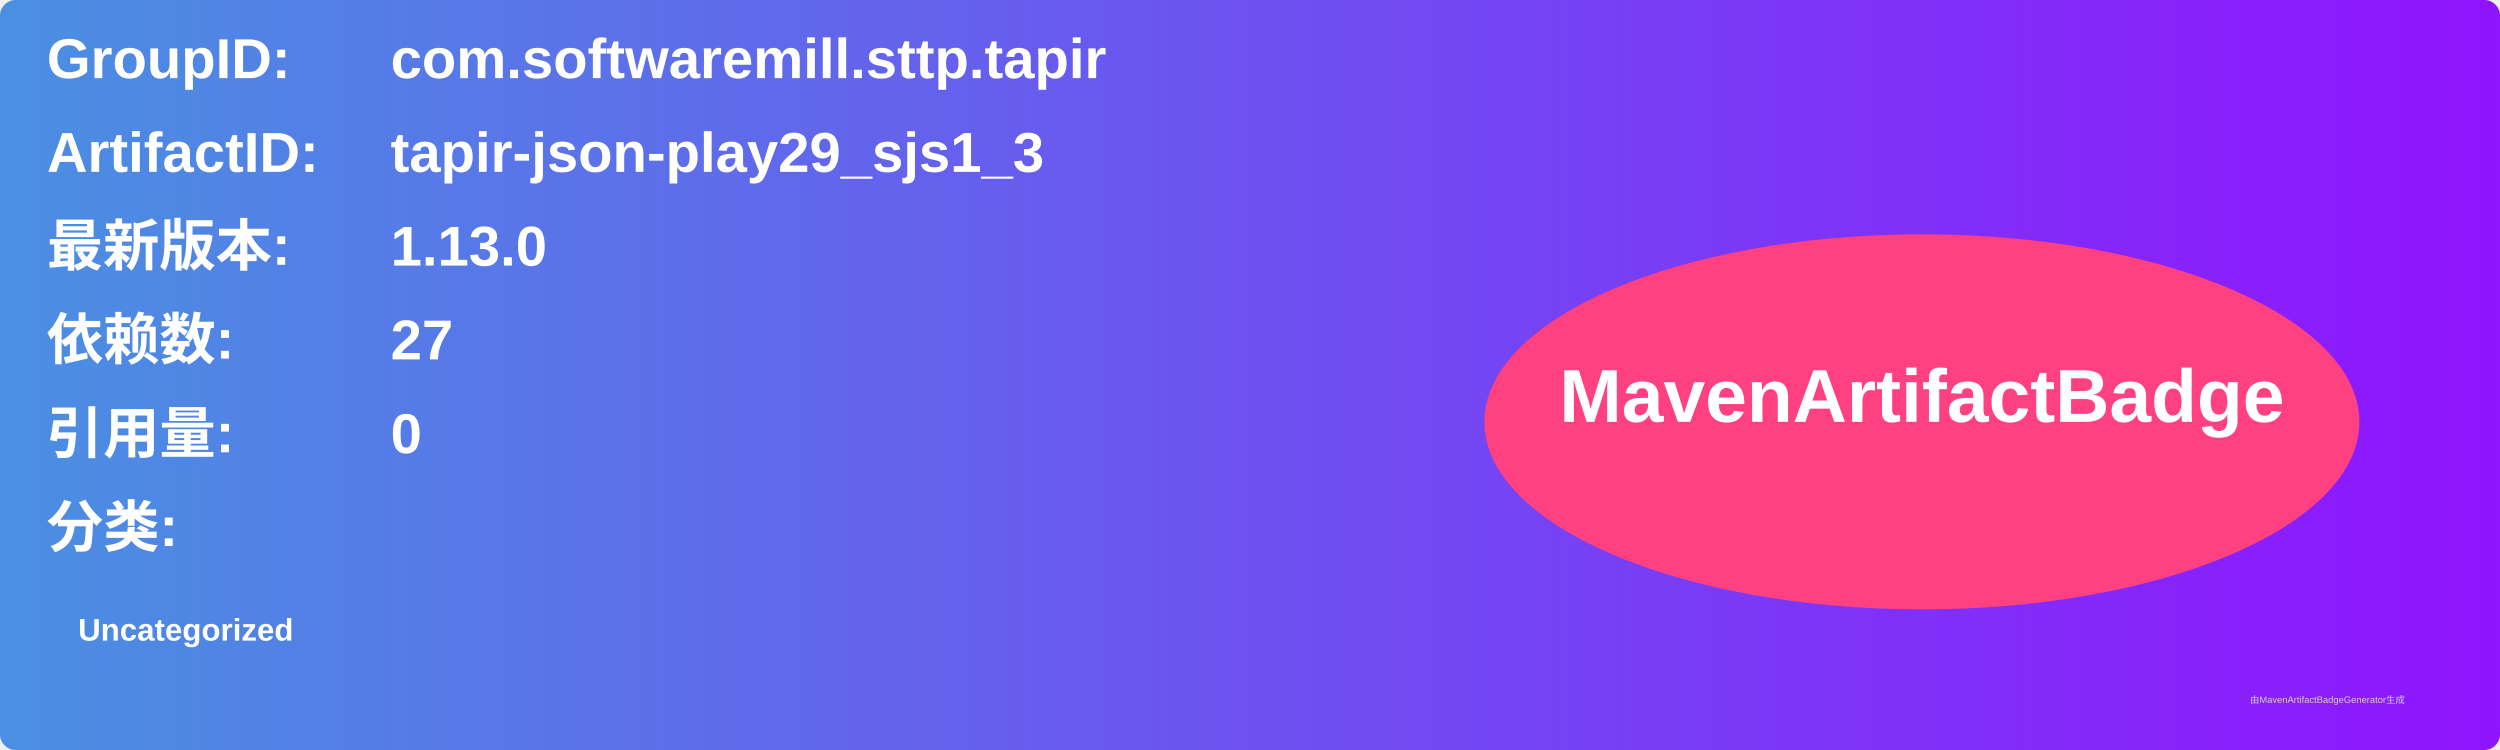
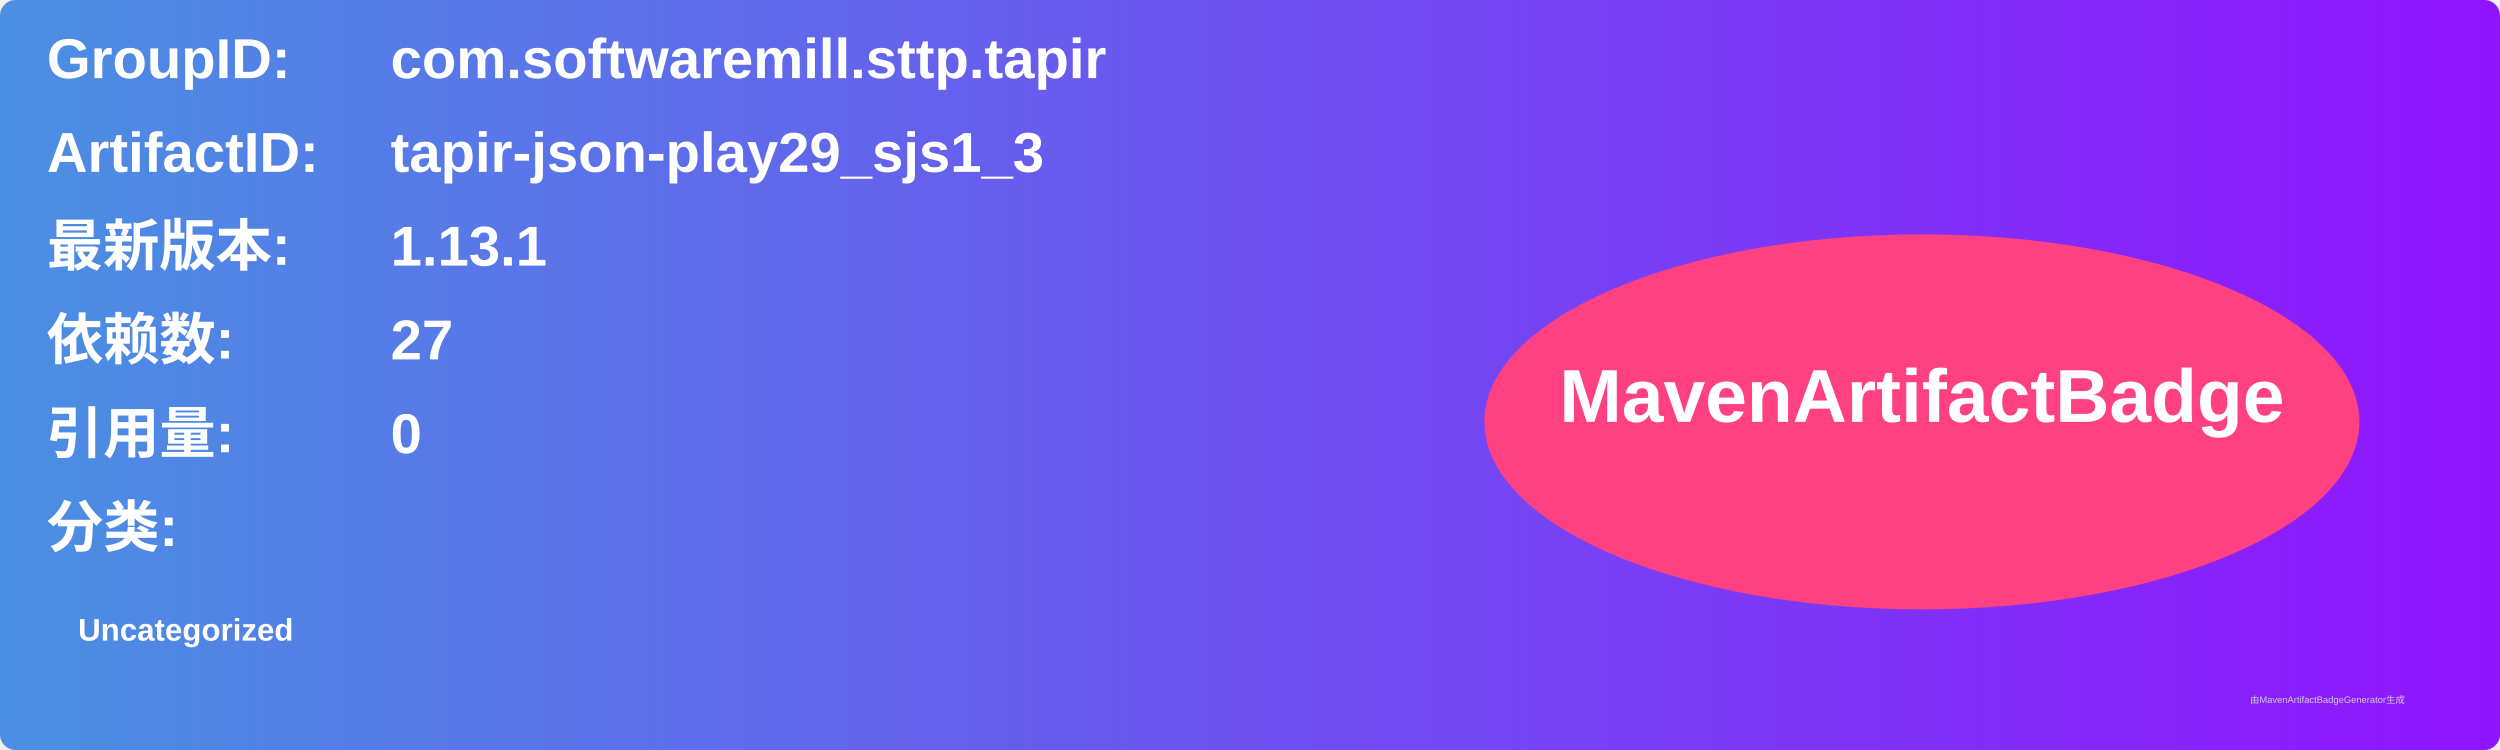
<svg xmlns="http://www.w3.org/2000/svg" width="800" height="240" viewBox="0 0 800 240">
  <linearGradient id="grad" x1="0%" y1="0%" x2="100%" y2="0%">
    <stop offset="0%" stop-color="#4a90e2" />
    <stop offset="100%" stop-color="#9013fe" />
  </linearGradient>
  <rect width="100%" height="100%" rx="5" ry="5" fill="url(#grad)" />
  <g transform="translate(15, 15)">
    <text x="0" y="10" font-family="Arial" font-size="18" fill="white" font-weight="bold" width="260">GroupID:</text>
    <text x="110" y="10" font-family="Arial" font-size="18" fill="white" font-weight="bold" width="460">com.softwaremill.sttp.tapir</text>
    <text x="0" y="40" font-family="Arial" font-size="18" fill="white" font-weight="bold" width="260">ArtifactID:</text>
    <text x="110" y="40" font-family="Arial" font-size="18" fill="white" font-weight="bold" width="460">tapir-json-play29_sjs1_3</text>
    <text x="0" y="70" font-family="Arial" font-size="18" fill="white" font-weight="bold">最新版本:</text>
    <text x="110" y="70" font-family="Arial" font-size="18" fill="white" font-weight="bold">
-       <tspan font-weight="bold">1.13.0</tspan>
+       <tspan font-weight="bold">1.13.1</tspan>
    </text>
    <text x="0" y="100" font-family="Arial" font-size="18" fill="white" font-weight="bold">依赖数: </text>
    <text x="110" y="100" font-family="Arial" font-size="18" fill="white">
      <tspan font-weight="bold">27</tspan>
    </text>
    <text x="0" y="130" font-family="Arial" font-size="18" fill="white" font-weight="bold">引用量: </text>
    <text x="110" y="130" font-family="Arial" font-size="18" fill="white">
      <tspan font-weight="bold">0</tspan>
    </text>
    <text x="0" y="160" font-family="Arial" font-size="18" fill="white" font-weight="bold">分类:</text>
    <text x="10" y="190" font-family="Arial" font-size="10" fill="white">
      <tspan font-weight="bold">Uncategorized</tspan>
    </text>
    <ellipse cx="600" cy="120" rx="140" ry="60" fill="#ff4081" />
    <text x="600" y="120" text-anchor="middle" font-family="Arial" font-size="24" fill="white" font-weight="bold">MavenArtifactBadge</text>
  </g>
  <text x="720" y="225" font-family="Arial" font-size="3" fill="#d0d0d0">由MavenArtifactBadgeGenerator生成</text>
</svg>
